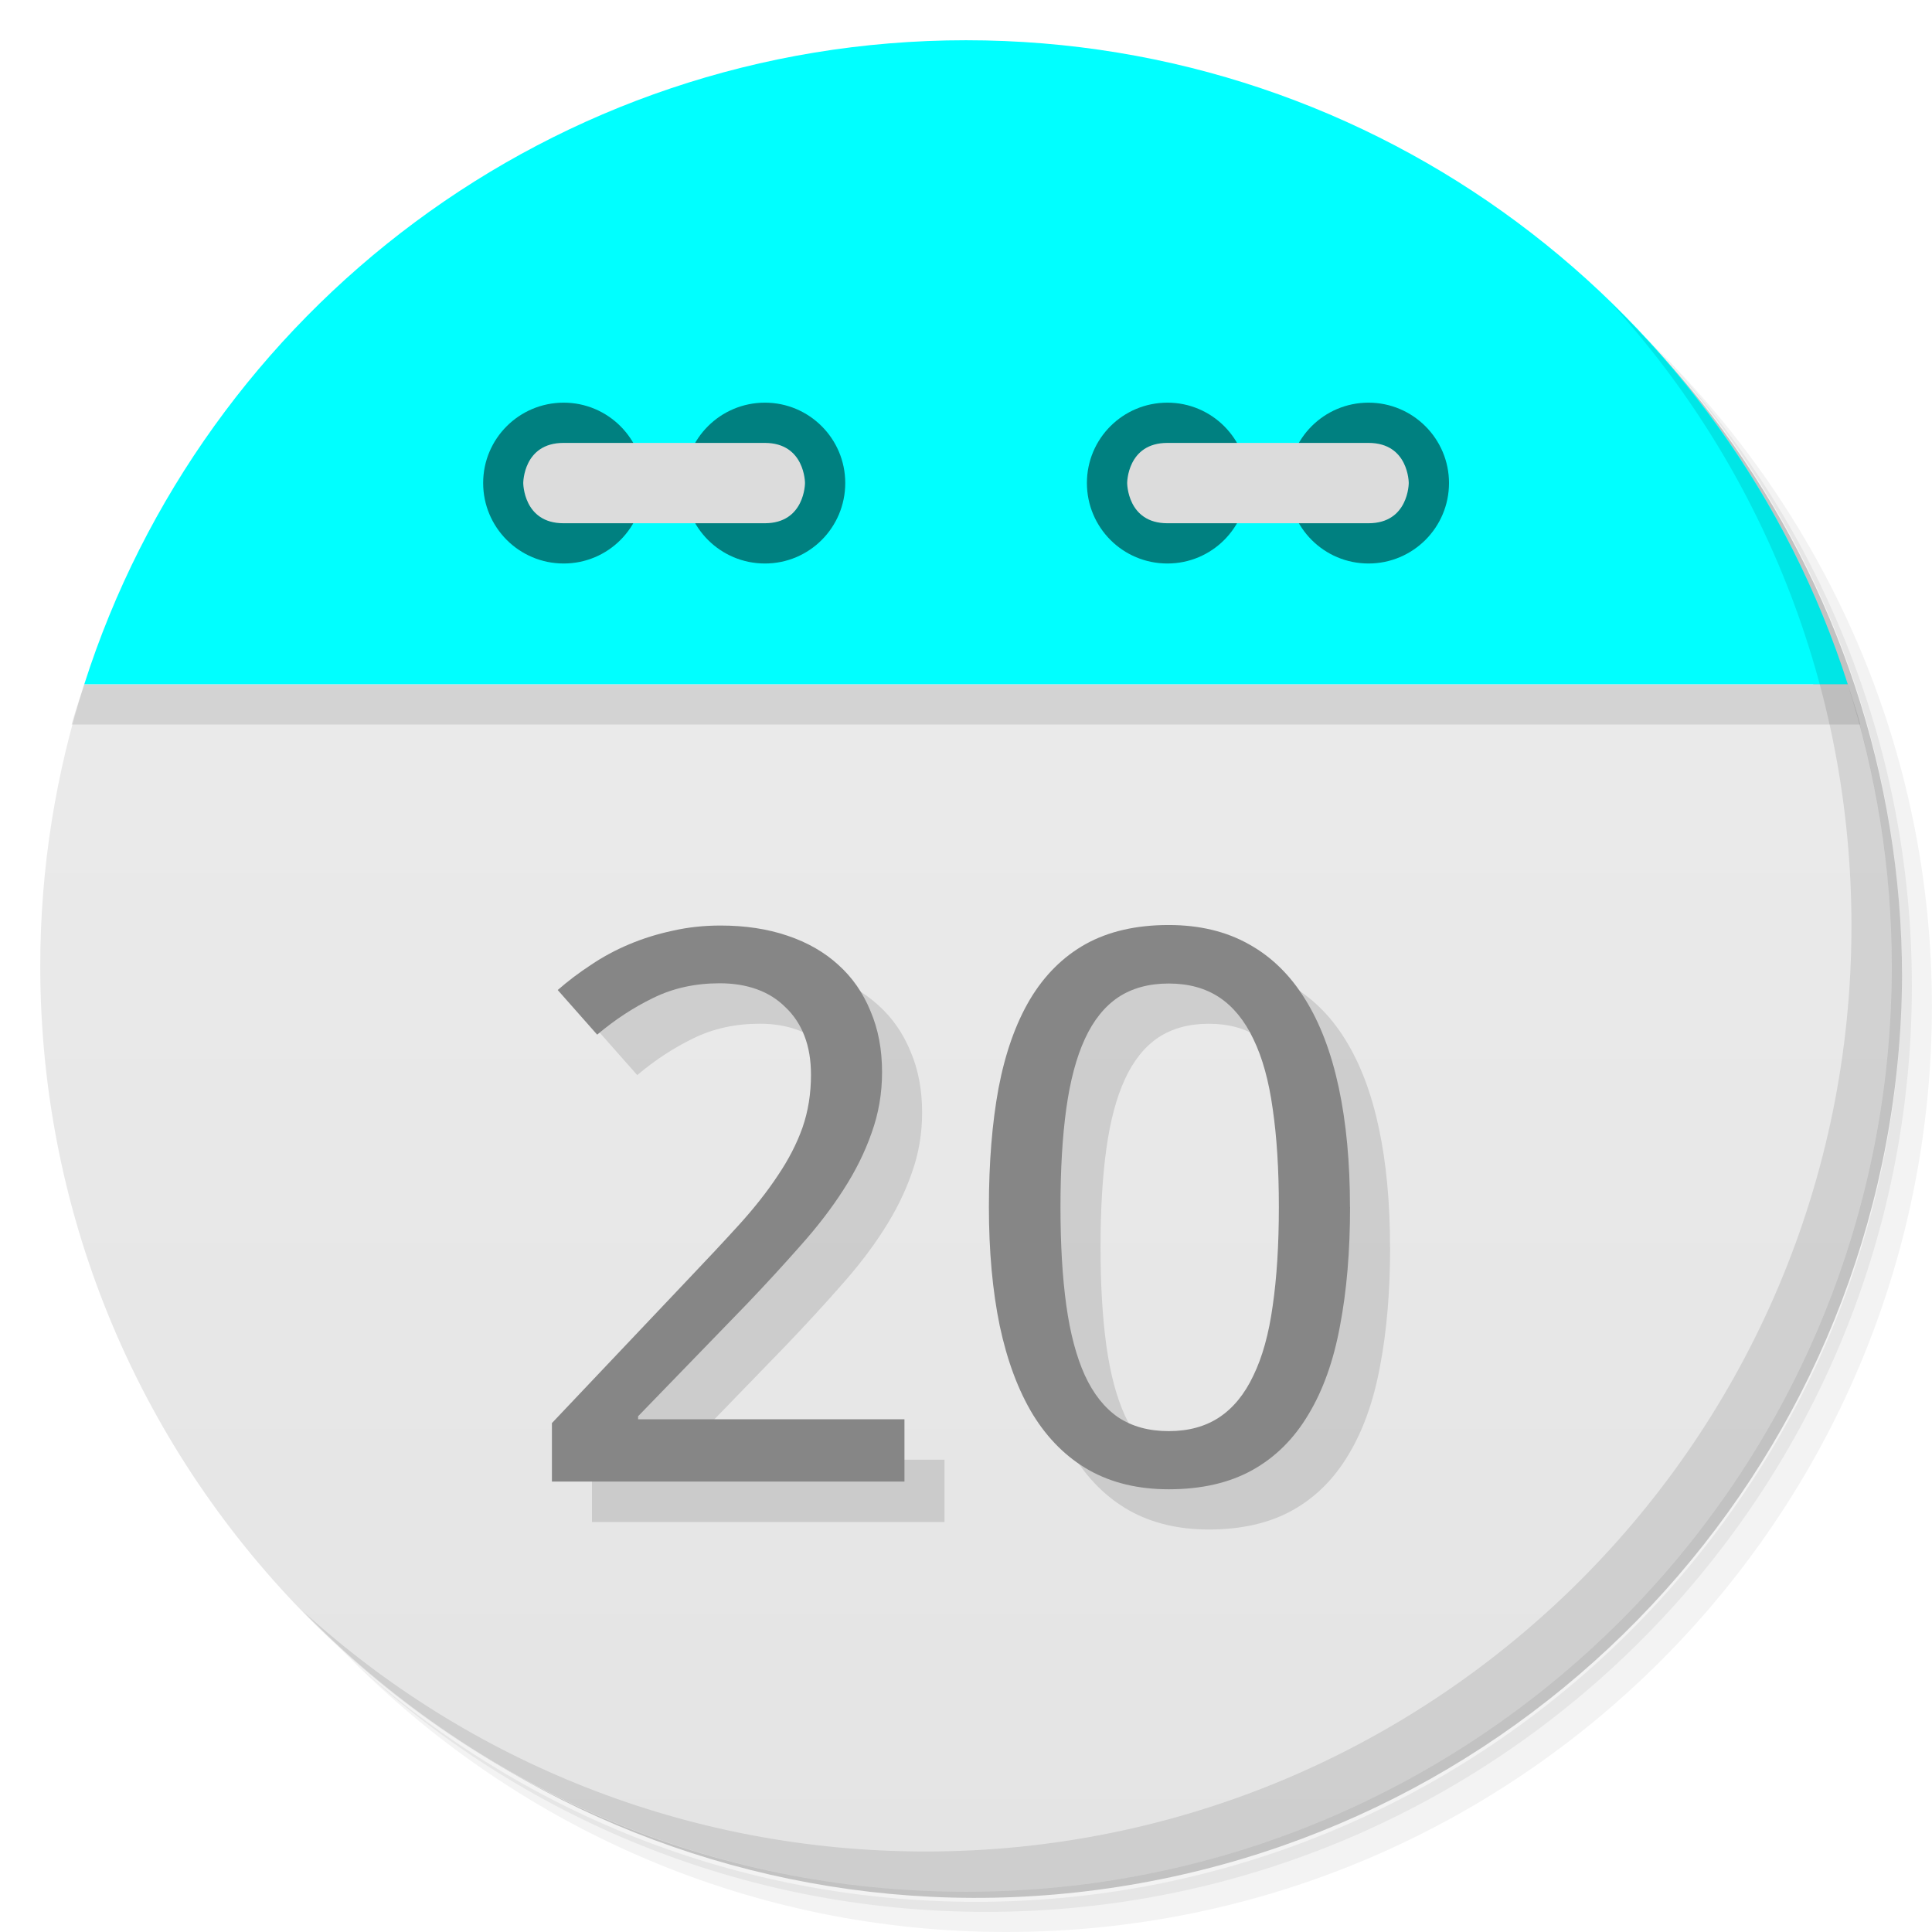
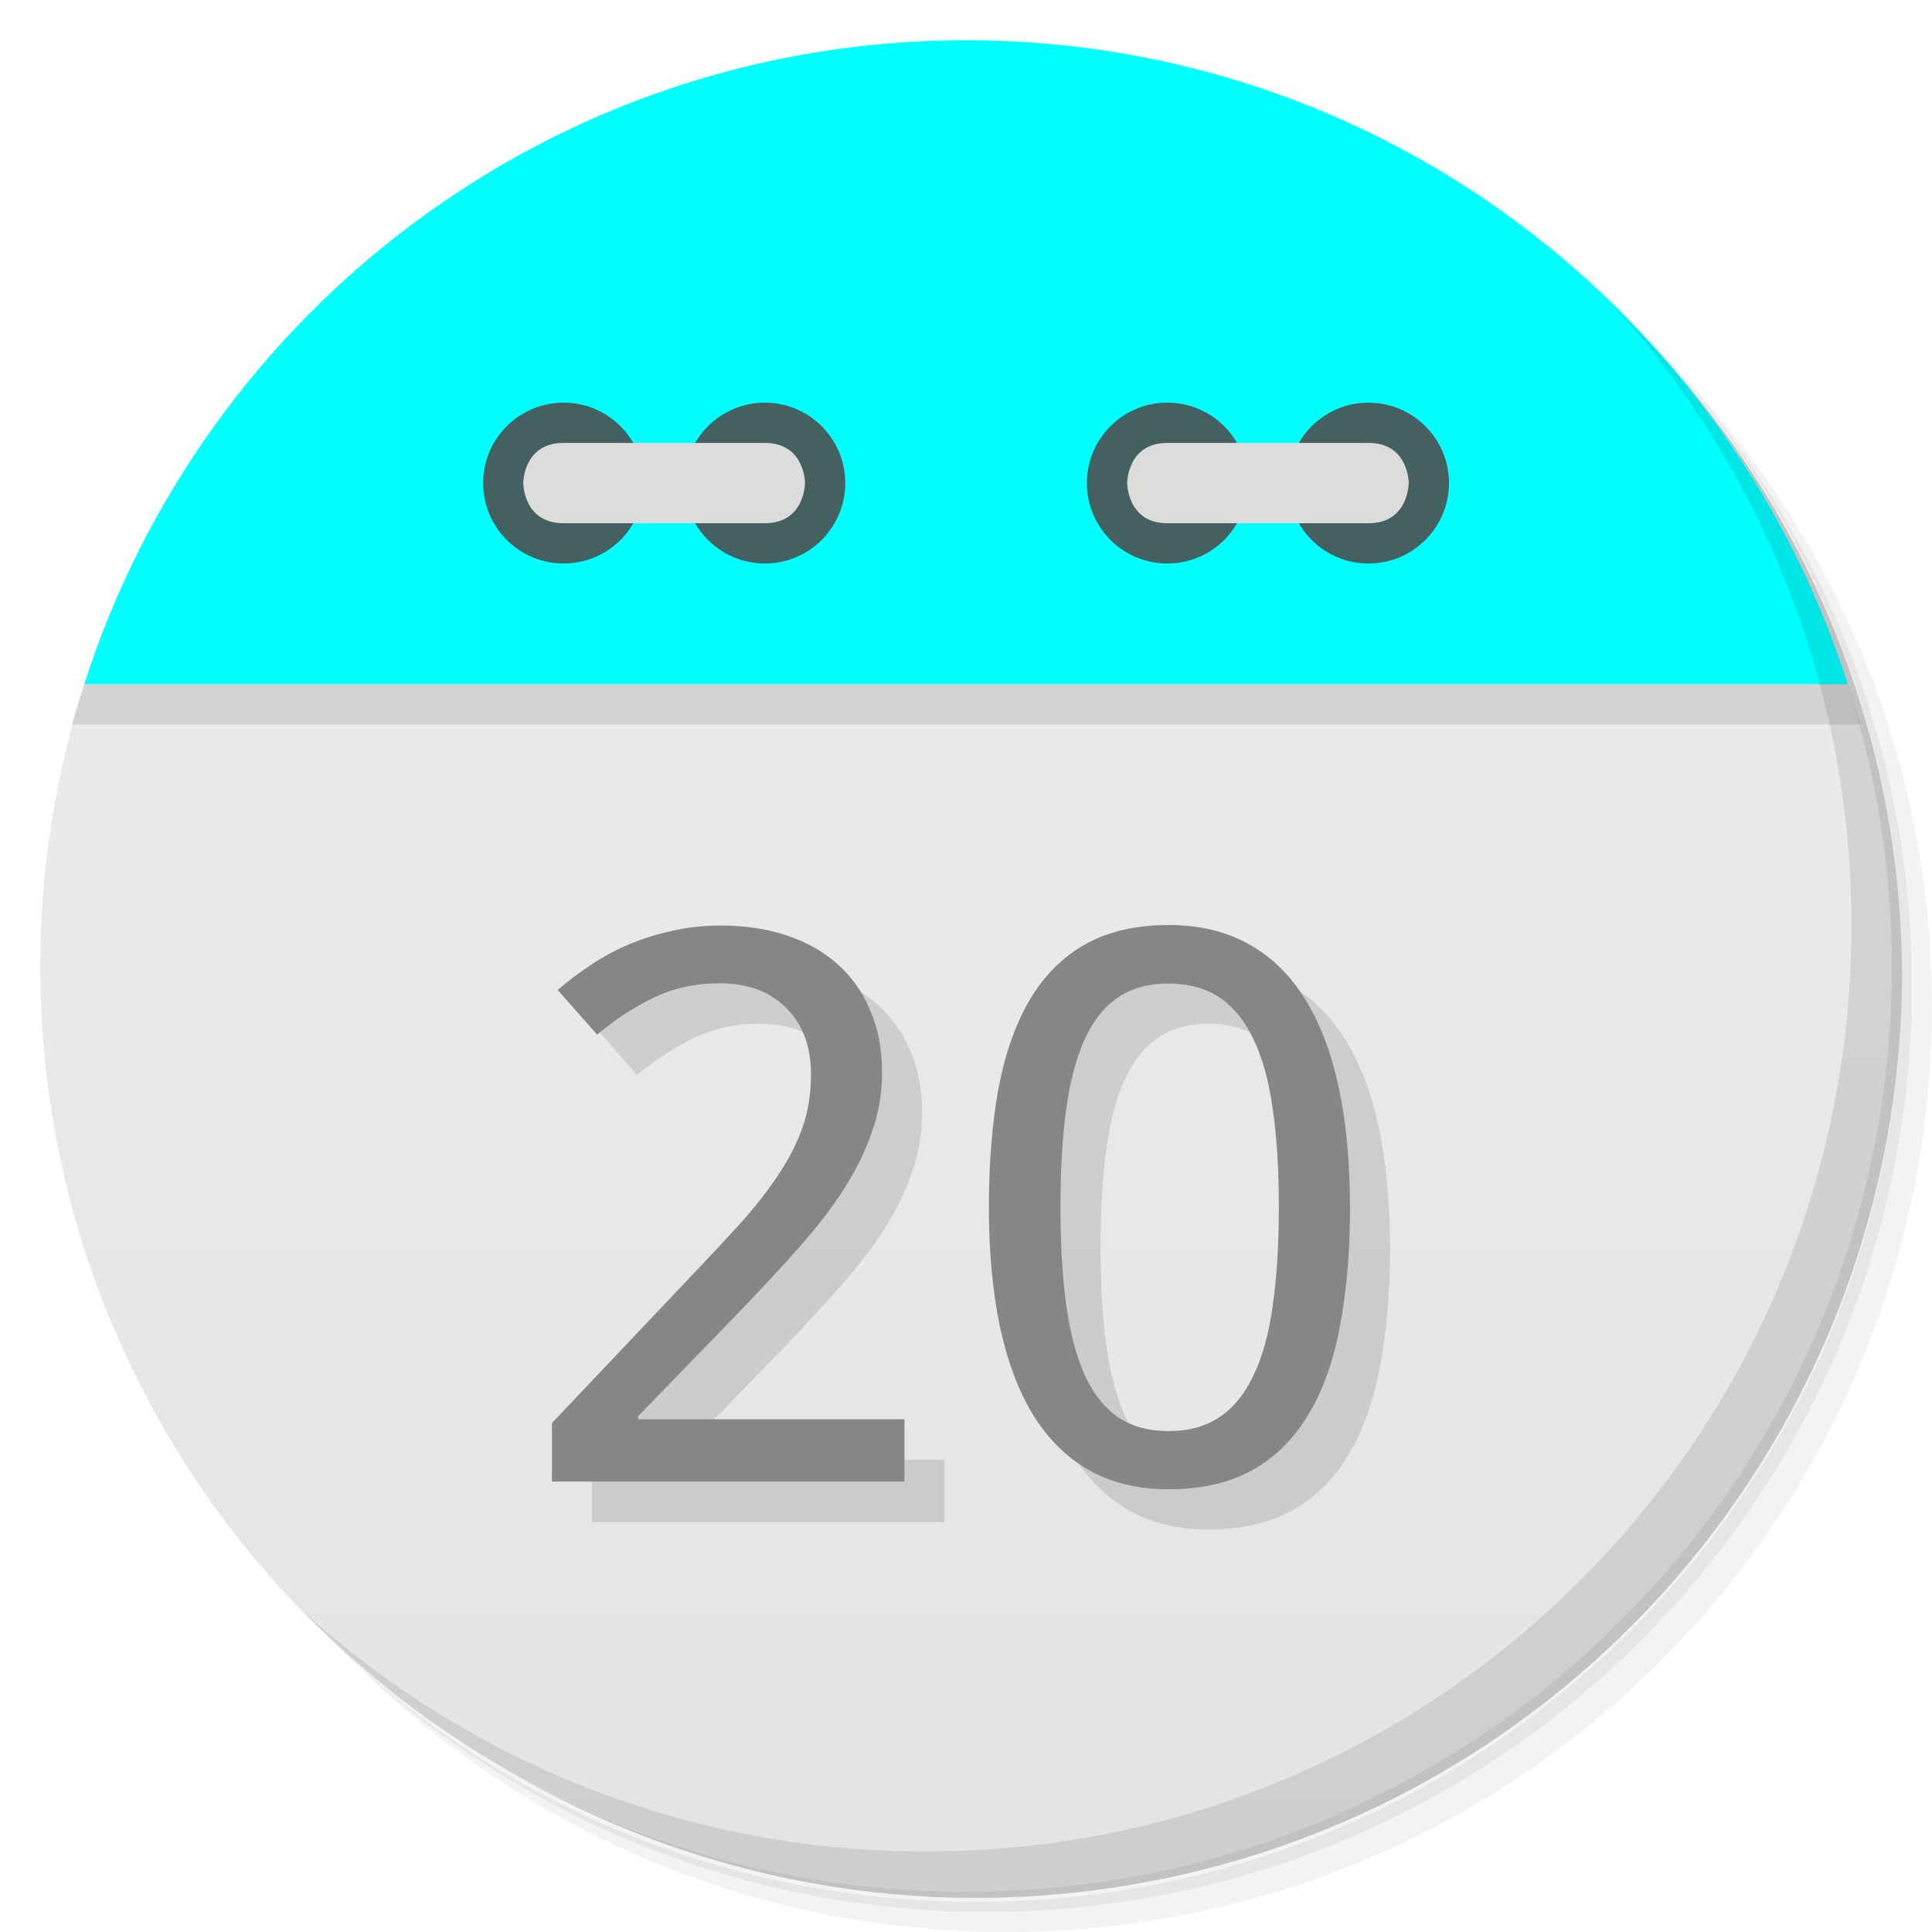
<svg xmlns="http://www.w3.org/2000/svg" viewBox="0 0 48 48">
  <defs>
    <linearGradient id="linearGradient3189" gradientUnits="userSpaceOnUse" gradientTransform="matrix(0,-1,1,0,-1.5e-6,48)" x1="1" x2="47">
      <stop style="stop-color:#e4e4e4;stop-opacity:1" />
      <stop offset="1" style="stop-color:#eee;stop-opacity:1" />
    </linearGradient>
  </defs>
  <g>
    <path d="m 36.31 5 c 5.859 4.062 9.688 10.831 9.688 18.5 c 0 12.426 -10.07 22.5 -22.5 22.5 c -7.669 0 -14.438 -3.828 -18.5 -9.688 c 1.037 1.822 2.306 3.499 3.781 4.969 c 4.085 3.712 9.514 5.969 15.469 5.969 c 12.703 0 23 -10.298 23 -23 c 0 -5.954 -2.256 -11.384 -5.969 -15.469 c -1.469 -1.475 -3.147 -2.744 -4.969 -3.781 z m 4.969 3.781 c 3.854 4.113 6.219 9.637 6.219 15.719 c 0 12.703 -10.297 23 -23 23 c -6.081 0 -11.606 -2.364 -15.719 -6.219 c 4.16 4.144 9.883 6.719 16.219 6.719 c 12.703 0 23 -10.298 23 -23 c 0 -6.335 -2.575 -12.06 -6.719 -16.219 z" style="opacity:0.05" />
    <path d="m 41.28 8.781 c 3.712 4.085 5.969 9.514 5.969 15.469 c 0 12.703 -10.297 23 -23 23 c -5.954 0 -11.384 -2.256 -15.469 -5.969 c 4.113 3.854 9.637 6.219 15.719 6.219 c 12.703 0 23 -10.298 23 -23 c 0 -6.081 -2.364 -11.606 -6.219 -15.719 z" style="opacity:0.1" />
    <path d="m 31.25 2.375 c 8.615 3.154 14.75 11.417 14.75 21.13 c 0 12.426 -10.07 22.5 -22.5 22.5 c -9.708 0 -17.971 -6.135 -21.12 -14.75 a 23 23 0 0 0 44.875 -7 a 23 23 0 0 0 -16 -21.875 z" style="opacity:0.2" />
  </g>
  <path d="m 2.094 17 c -0.704 2.207 -1.094 4.559 -1.094 7 0 12.703 10.297 23 23 23 12.703 0 23 -10.297 23 -23 0 -2.441 -0.389 -4.793 -1.094 -7 z" style="fill:url(#linearGradient3189);fill-opacity:1" />
  <path d="m 4.281 12.188 c -0.287 0.478 -0.56 0.969 -0.813 1.469 0.25 -0.495 0.529 -0.995 0.813 -1.469 z m -0.813 1.469 c -0.253 0.501 -0.502 1.01 -0.719 1.531 0.218 -0.527 0.463 -1.025 0.719 -1.531 z m 40.25 -1.469 c 0.284 0.473 0.563 0.974 0.813 1.469 -0.252 -0.5 -0.525 -0.991 -0.813 -1.469 z m 0.813 1.469 c 0.256 0.507 0.5 1 0.719 1.531 -0.216 -0.521 -0.466 -1.031 -0.719 -1.531 z m -41.844 1.688 c -0.221 0.543 -0.414 1.093 -0.594 1.656 0.178 -0.558 0.375 -1.118 0.594 -1.656 z m -0.594 1.656 c -0.106 0.332 -0.221 0.662 -0.313 1 l 44.44 0 c -0.091 -0.338 -0.207 -0.668 -0.313 -1 z m 43.813 0 c -0.18 -0.563 -0.373 -1.113 -0.594 -1.656 0.219 0.539 0.416 1.098 0.594 1.656 z" style="fill:#000;opacity:0.1;fill-opacity:1;stroke:none;fill-rule:evenodd" />
  <path d="M 24,1 C 13.738,1 5.055,7.72 2.094,17 l 43.813,0 C 42.945,7.72 34.263,1 24.001,1 Z" style="fill:#00ffff;fill-opacity:1;stroke:none;fill-rule:evenodd" />
-   <path d="m 31 12 c 0 1.105 -0.891 2 -1.996 2 -1.109 0 -2 -0.895 -2 -2 0 -1.102 0.891 -1.996 2 -1.996 1.105 0 1.996 0.898 1.996 1.996 m 0 0" style="fill:#008080;fill-opacity:1;stroke:none;fill-rule:nonzero" />
-   <path d="m 36 12 c 0 1.105 -0.895 2 -2 2 -1.105 0 -1.996 -0.895 -1.996 -2 0 -1.102 0.891 -1.996 1.996 -1.996 1.105 0 2 0.898 2 1.996 m 0 0" style="fill:#008080;fill-opacity:1;stroke:none;fill-rule:nonzero" />
+   <path d="m 31 12 c 0 1.105 -0.891 2 -1.996 2 -1.109 0 -2 -0.895 -2 -2 0 -1.102 0.891 -1.996 2 -1.996 1.105 0 1.996 0.898 1.996 1.996 m 0 0" style="fill:#456060;fill-opacity:1;stroke:none;fill-rule:nonzero" />
+   <path d="m 36 12 c 0 1.105 -0.895 2 -2 2 -1.105 0 -1.996 -0.895 -1.996 -2 0 -1.102 0.891 -1.996 1.996 -1.996 1.105 0 2 0.898 2 1.996 m 0 0" style="fill:#456060;fill-opacity:1;stroke:none;fill-rule:nonzero" />
  <path d="m 34,13 c 1,0 1,-1 1,-1 0,0 0,-0.996 -1,-0.996 l -4.996,0 c -1,0 -1,0.996 -1,0.996 0,0 0,1 1,1 M 34,13" style="fill:#dcdcdc;fill-opacity:1;stroke:none;fill-rule:nonzero" />
-   <path d="m 16 12 c 0 1.105 -0.891 2 -1.996 2 -1.105 0 -2 -0.895 -2 -2 0 -1.102 0.895 -1.996 2 -1.996 1.105 0 1.996 0.898 1.996 1.996 m 0 0" style="fill:#008080;fill-opacity:1;stroke:none;fill-rule:nonzero" />
-   <path d="m 21 12 c 0 1.105 -0.891 2 -1.996 2 -1.105 0 -2 -0.895 -2 -2 0 -1.102 0.895 -1.996 2 -1.996 1.105 0 1.996 0.898 1.996 1.996 m 0 0" style="fill:#008080;fill-opacity:1;stroke:none;fill-rule:nonzero" />
+   <path d="m 16 12 c 0 1.105 -0.891 2 -1.996 2 -1.105 0 -2 -0.895 -2 -2 0 -1.102 0.895 -1.996 2 -1.996 1.105 0 1.996 0.898 1.996 1.996 m 0 0" style="fill:#456060;fill-opacity:1;stroke:none;fill-rule:nonzero" />
+   <path d="m 21 12 c 0 1.105 -0.891 2 -1.996 2 -1.105 0 -2 -0.895 -2 -2 0 -1.102 0.895 -1.996 2 -1.996 1.105 0 1.996 0.898 1.996 1.996 m 0 0" style="fill:#456060;fill-opacity:1;stroke:none;fill-rule:nonzero" />
  <path d="m 14 13 c -1 0 -1 -1 -1 -1 0 0 0 -0.996 1 -0.996 l 5 0 c 1 0 1 0.996 1 0.996 0 0 0 1 -1 1 m -5 0" style="fill:#dcdcdc;fill-opacity:1;stroke:none;fill-rule:nonzero" />
  <g>
    <path d="m 40.03 7.531 c 3.712 4.084 5.969 9.514 5.969 15.469 0 12.703 -10.297 23 -23 23 c -5.954 0 -11.384 -2.256 -15.469 -5.969 4.178 4.291 10.01 6.969 16.469 6.969 c 12.703 0 23 -10.298 23 -23 0 -6.462 -2.677 -12.291 -6.969 -16.469 z" style="opacity:0.1" />
  </g>
  <g transform="scale(1.015498,0.9847384)" style="fill:#000;opacity:0.12;fill-opacity:1;stroke:none">
    <path d="m 23.11 38.4 -8.627 0 0 -1.476 3.311 -3.604 q 0.709 -0.766 1.268 -1.4 0.558 -0.634 0.946 -1.239 0.397 -0.605 0.605 -1.211 0.208 -0.615 0.208 -1.334 0 -0.558 -0.161 -0.984 -0.161 -0.426 -0.463 -0.719 -0.293 -0.303 -0.7 -0.454 -0.407 -0.151 -0.908 -0.151 -0.899 0 -1.627 0.369 -0.719 0.359 -1.372 0.927 l -0.965 -1.126 q 0.378 -0.341 0.813 -0.634 0.435 -0.303 0.936 -0.52 0.501 -0.218 1.059 -0.341 0.558 -0.132 1.173 -0.132 0.908 0 1.636 0.255 0.738 0.255 1.249 0.738 0.511 0.473 0.785 1.163 0.284 0.681 0.284 1.542 0 0.804 -0.255 1.532 -0.246 0.728 -0.691 1.438 -0.435 0.7 -1.05 1.409 -0.605 0.709 -1.315 1.476 l -2.658 2.828 0 0.076 6.517 0 0 1.57 z" />
    <path d="m 34.01 31.466 q 0 1.674 -0.246 2.999 -0.236 1.324 -0.776 2.242 -0.53 0.918 -1.372 1.4 -0.842 0.482 -2.043 0.482 -1.116 0 -1.949 -0.482 -0.823 -0.482 -1.372 -1.4 -0.539 -0.918 -0.813 -2.242 -0.265 -1.324 -0.265 -2.999 0 -1.674 0.236 -2.999 0.246 -1.324 0.766 -2.232 0.53 -0.918 1.362 -1.4 0.842 -0.482 2.034 -0.482 1.126 0 1.958 0.482 0.832 0.473 1.381 1.39 0.549 0.908 0.823 2.232 0.274 1.324 0.274 3.01 z m -7.085 0 q 0 1.419 0.142 2.478 0.142 1.059 0.454 1.769 0.312 0.7 0.813 1.059 0.511 0.35 1.239 0.35 0.728 0 1.239 -0.35 0.511 -0.35 0.832 -1.05 0.331 -0.7 0.473 -1.759 0.151 -1.069 0.151 -2.497 0 -1.419 -0.151 -2.478 -0.142 -1.059 -0.473 -1.759 -0.322 -0.7 -0.832 -1.05 -0.511 -0.35 -1.239 -0.35 -0.728 0 -1.239 0.35 -0.501 0.35 -0.813 1.05 -0.312 0.7 -0.454 1.759 -0.142 1.059 -0.142 2.478 z" />
  </g>
  <g transform="scale(1.015498,0.9847384)" style="fill:#868686;fill-opacity:1;stroke:none">
    <path d="m 22.13 37.38 -8.627 0 0 -1.476 3.311 -3.604 q 0.709 -0.766 1.268 -1.4 0.558 -0.634 0.946 -1.239 0.397 -0.605 0.605 -1.211 0.208 -0.615 0.208 -1.334 0 -0.558 -0.161 -0.984 -0.161 -0.426 -0.463 -0.719 -0.293 -0.303 -0.7 -0.454 -0.407 -0.151 -0.908 -0.151 -0.899 0 -1.627 0.369 -0.719 0.359 -1.372 0.927 l -0.965 -1.126 q 0.378 -0.341 0.813 -0.634 0.435 -0.303 0.936 -0.52 0.501 -0.218 1.059 -0.341 0.558 -0.132 1.173 -0.132 0.908 0 1.636 0.255 0.738 0.255 1.249 0.738 0.511 0.473 0.785 1.163 0.284 0.681 0.284 1.542 0 0.804 -0.255 1.532 -0.246 0.728 -0.691 1.438 -0.435 0.7 -1.05 1.409 -0.605 0.709 -1.315 1.476 l -2.658 2.828 0 0.076 6.517 0 0 1.57 z" />
    <path d="m 33.03 30.451 q 0 1.674 -0.246 2.999 -0.236 1.324 -0.776 2.242 -0.53 0.918 -1.372 1.4 -0.842 0.482 -2.043 0.482 -1.116 0 -1.949 -0.482 -0.823 -0.482 -1.372 -1.4 -0.539 -0.918 -0.813 -2.242 -0.265 -1.324 -0.265 -2.999 0 -1.674 0.236 -2.999 0.246 -1.324 0.766 -2.232 0.53 -0.918 1.362 -1.4 0.842 -0.482 2.034 -0.482 1.126 0 1.958 0.482 0.832 0.473 1.381 1.39 0.549 0.908 0.823 2.232 0.274 1.324 0.274 3.01 z m -7.085 0 q 0 1.419 0.142 2.478 0.142 1.059 0.454 1.769 0.312 0.7 0.813 1.059 0.511 0.35 1.239 0.35 0.728 0 1.239 -0.35 0.511 -0.35 0.832 -1.05 0.331 -0.7 0.473 -1.759 0.151 -1.069 0.151 -2.497 0 -1.419 -0.151 -2.478 -0.142 -1.059 -0.473 -1.759 -0.322 -0.7 -0.832 -1.05 -0.511 -0.35 -1.239 -0.35 -0.728 0 -1.239 0.35 -0.501 0.35 -0.813 1.05 -0.312 0.7 -0.454 1.759 -0.142 1.059 -0.142 2.478 z" />
  </g>
</svg>
